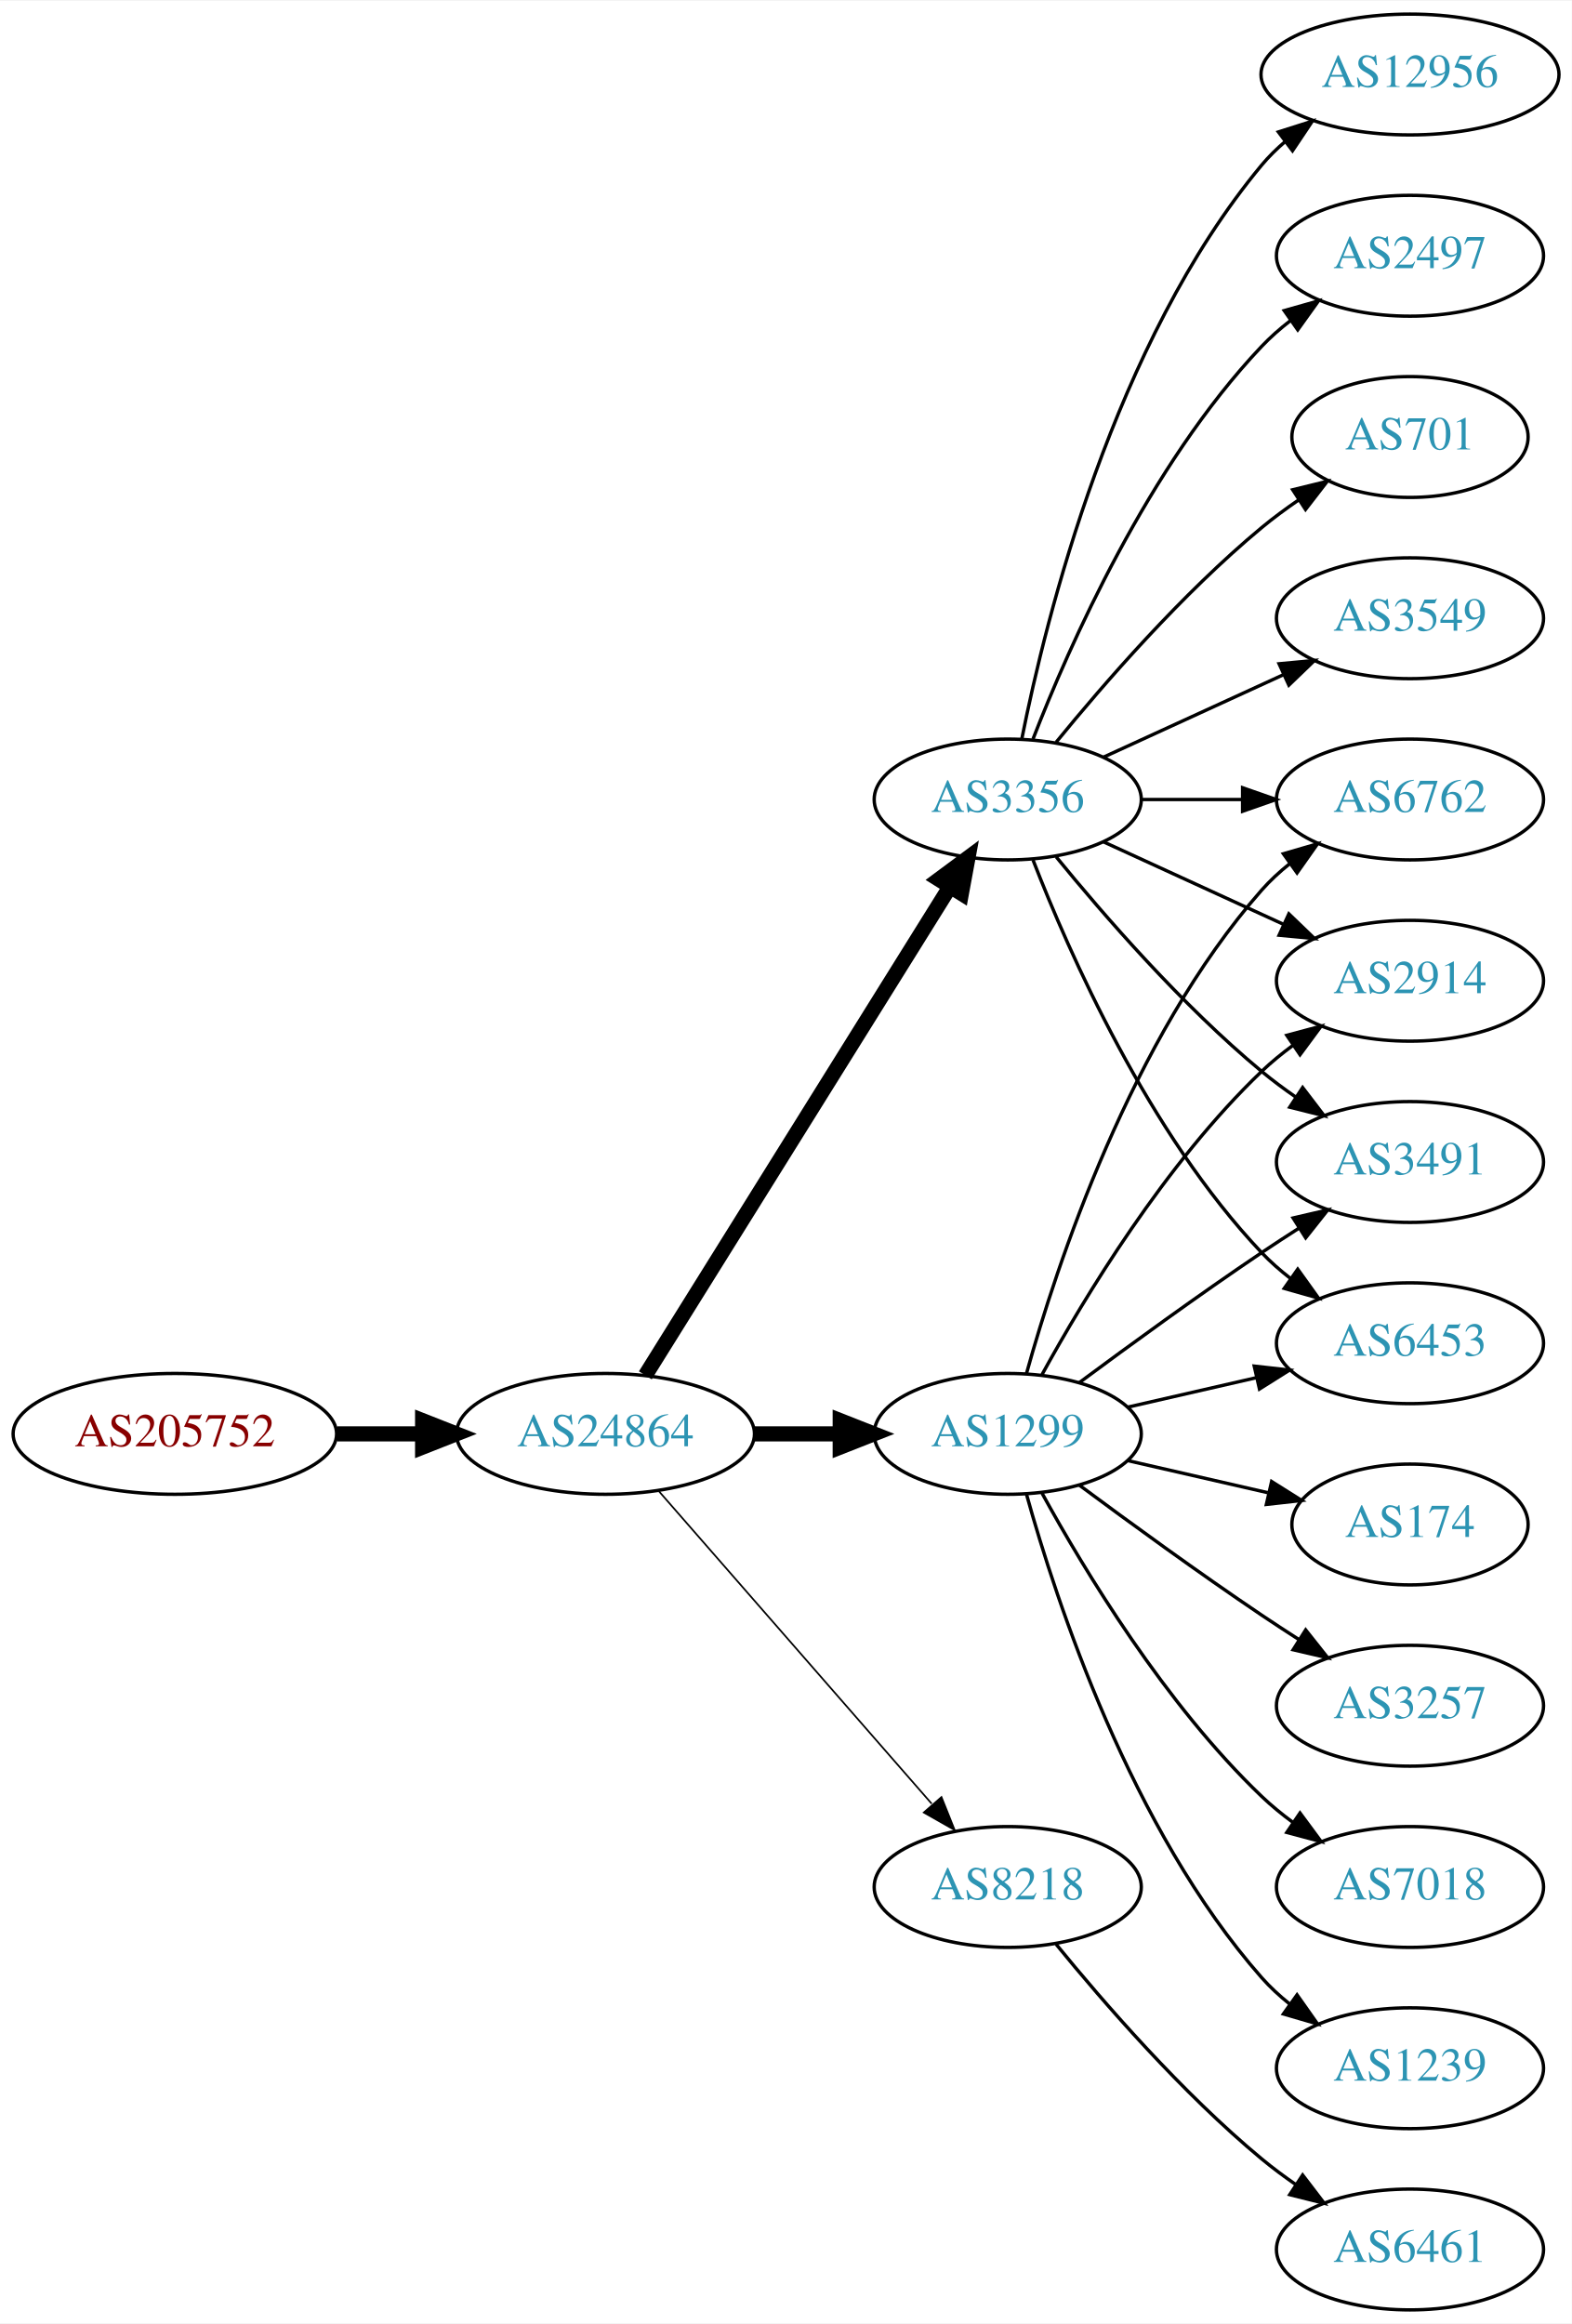
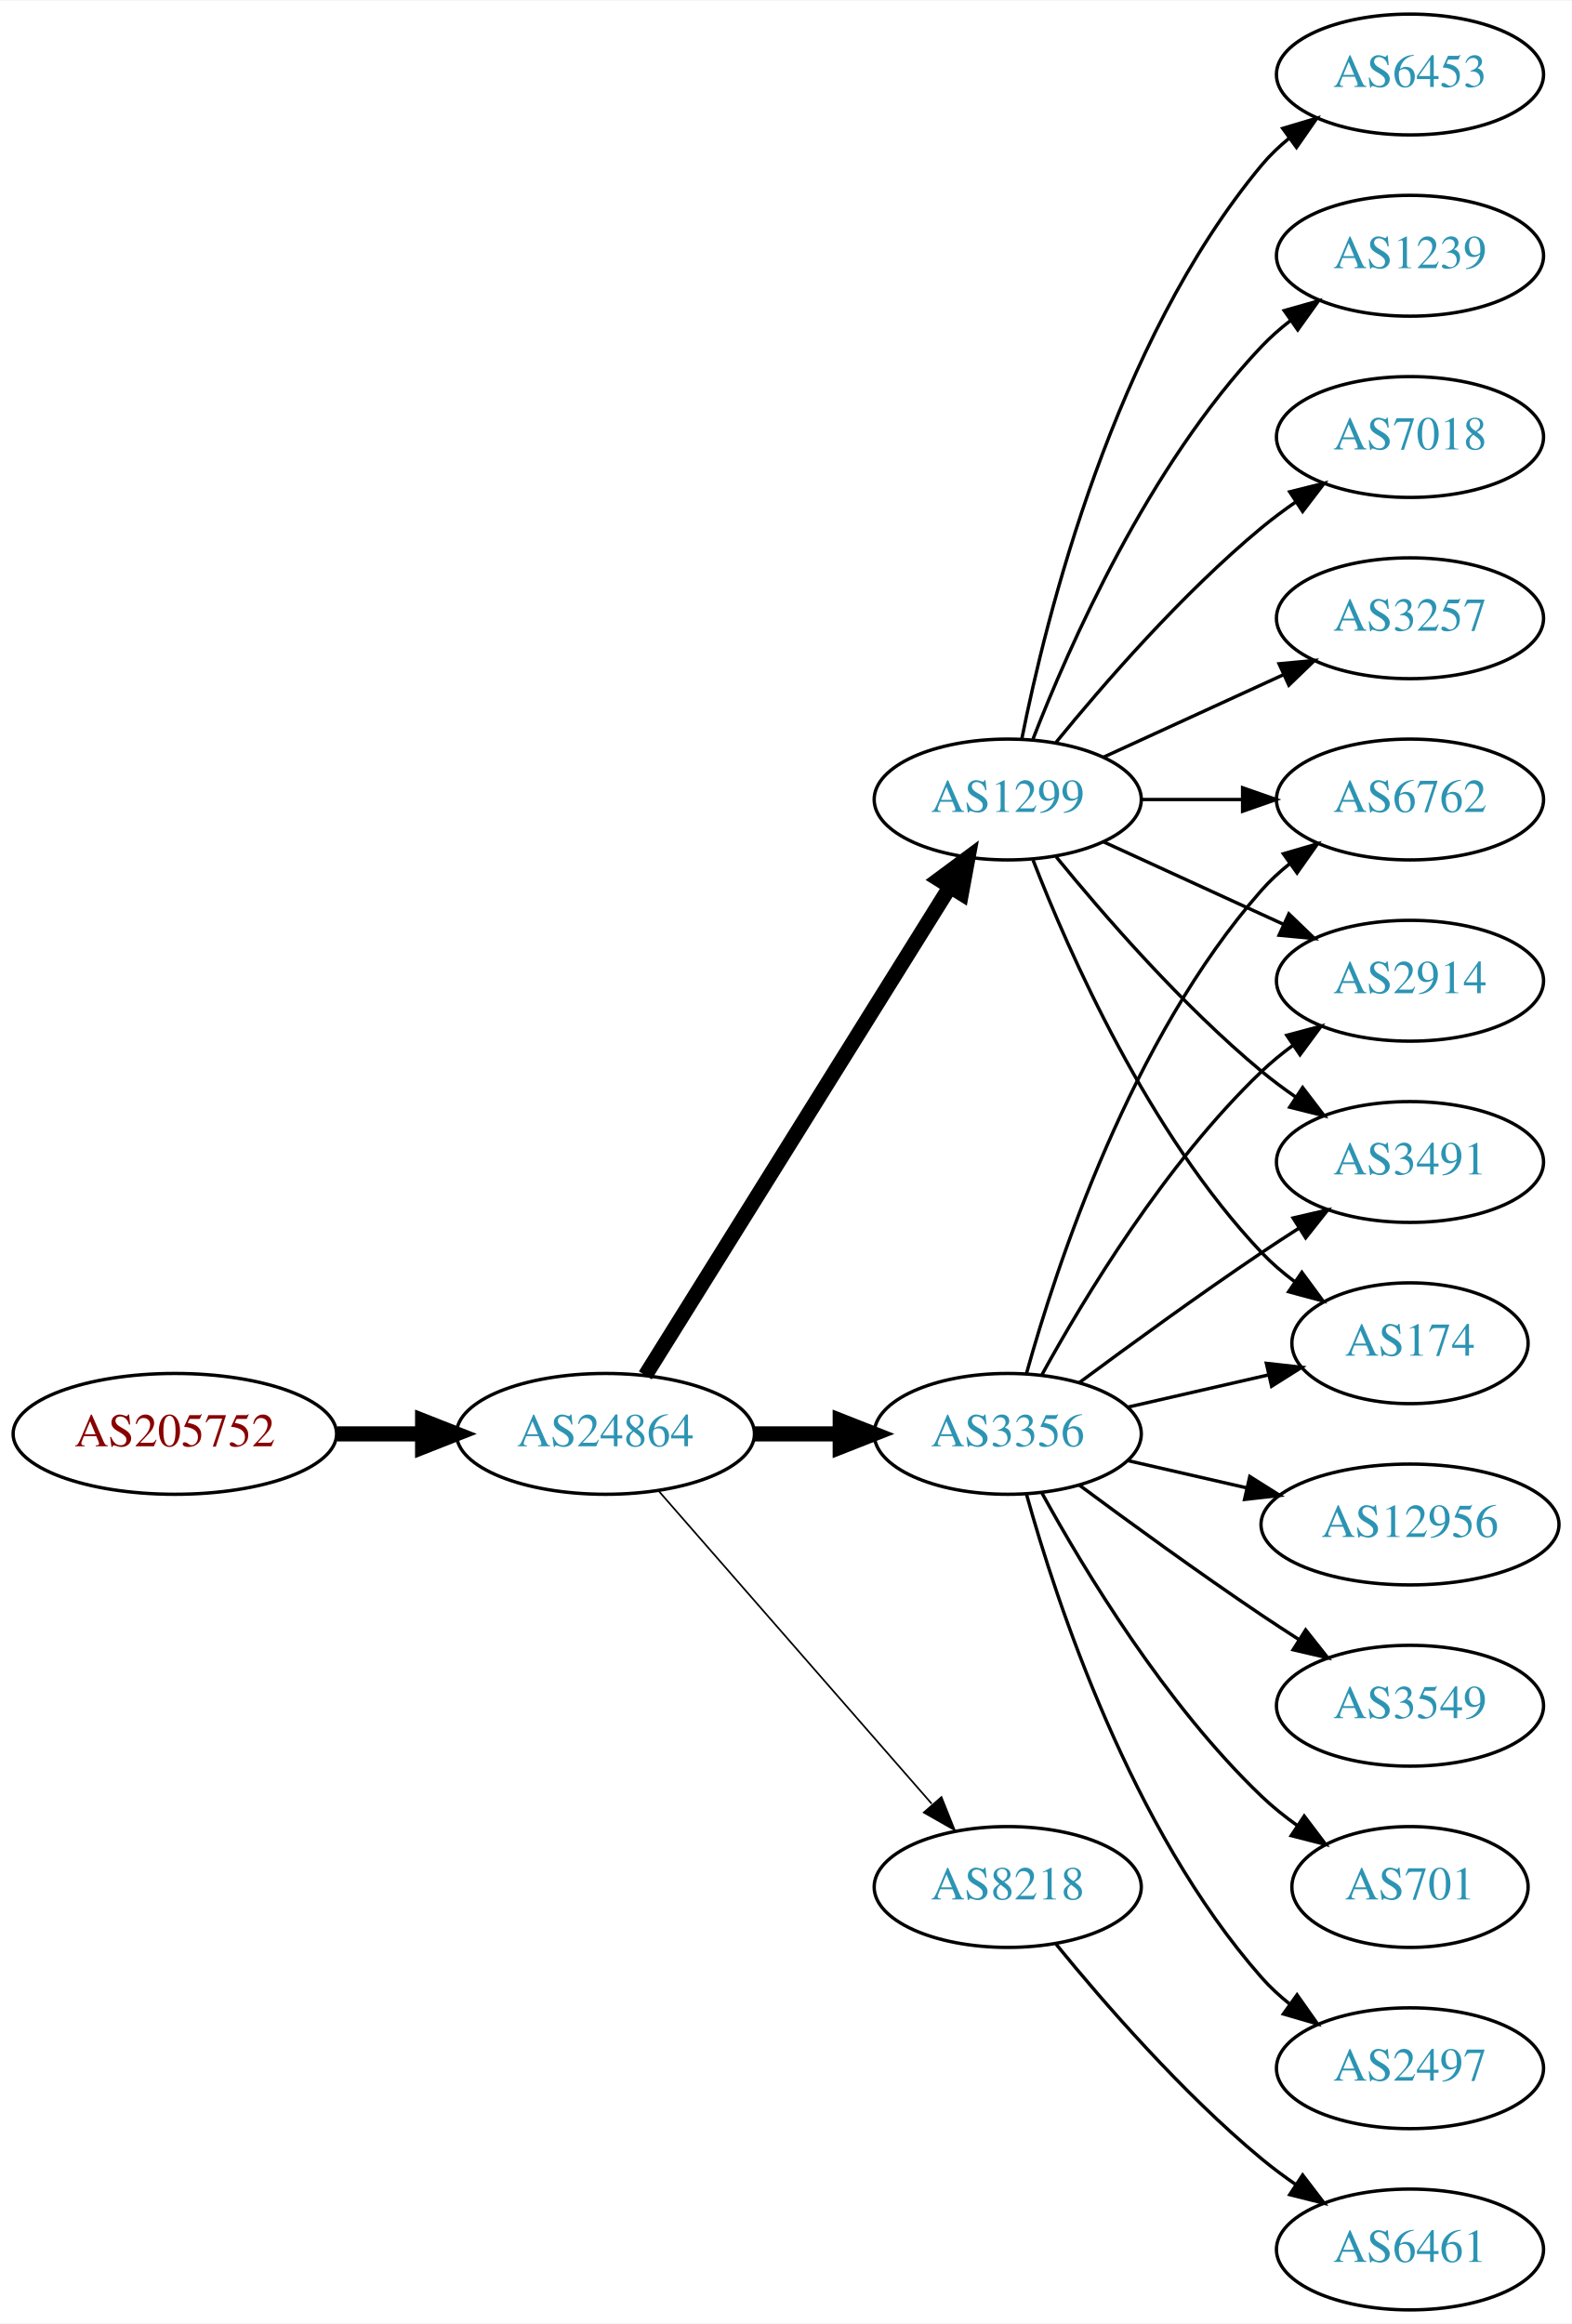
<svg xmlns="http://www.w3.org/2000/svg" xmlns:xlink="http://www.w3.org/1999/xlink" width="468pt" height="692pt" viewBox="0.00 0.00 468.27 692.00">
  <g id="graph0" class="graph" transform="scale(1 1) rotate(0) translate(4 688)">
    <polygon fill="white" stroke="none" points="-4,4 -4,-688 464.269,-688 464.269,4 -4,4" />
    <g id="node1" class="node">
      <g id="a_node1">
        <a xlink:href="/asn/205752" xlink:title="AS205752 ~ S&amp;T AG [AT]">
          <ellipse fill="#ffffff" stroke="black" cx="48.096" cy="-261" rx="48.192" ry="18" />
          <text text-anchor="middle" x="48.096" y="-257.3" font-family="Times,serif" font-size="14.00" fill="#880000">AS205752</text>
        </a>
      </g>
    </g>
    <g id="node2" class="node">
      <g id="a_node2">
        <a xlink:href="/asn/24864" xlink:title="AS24864 ~ Raiffeisen Informatik GmbH [AT]">
          <ellipse fill="#ffffff" stroke="black" cx="176.388" cy="-261" rx="44.393" ry="18" />
          <text text-anchor="middle" x="176.388" y="-257.3" font-family="Times,serif" font-size="14.00" fill="#2c94b3">AS24864</text>
        </a>
      </g>
    </g>
    <g id="edge1" class="edge">
      <path fill="none" stroke="black" stroke-width="4.5" d="M96.481,-261C104.742,-261 113.386,-261 121.799,-261" />
      <polygon fill="black" stroke="black" stroke-width="4.5" points="121.904,-264.938 131.904,-261 121.904,-257.063 121.904,-264.938" />
    </g>
    <g id="node3" class="node">
      <g id="a_node3">
-         <a xlink:href="/asn/1299" xlink:title="AS1299 ~ Telia Carrier [EU]">
+         <a xlink:href="/asn/3356" xlink:title="AS3356 ~ Level 3 Parent, LLC [US]">
          <ellipse fill="#ffffff" stroke="black" cx="296.23" cy="-261" rx="39.794" ry="18" />
-           <text text-anchor="middle" x="296.23" y="-257.3" font-family="Times,serif" font-size="14.00" fill="#2c94b3">AS1299</text>
+           <text text-anchor="middle" x="296.23" y="-257.3" font-family="Times,serif" font-size="14.00" fill="#2c94b3">AS3356</text>
        </a>
      </g>
    </g>
    <g id="edge2" class="edge">
      <path fill="none" stroke="black" stroke-width="4.5" d="M220.599,-261C228.911,-261 237.674,-261 246.156,-261" />
      <polygon fill="black" stroke="black" stroke-width="4.5" points="246.315,-264.938 256.315,-261 246.315,-257.063 246.315,-264.938" />
    </g>
    <g id="node4" class="node">
      <g id="a_node4">
-         <a xlink:href="/asn/3356" xlink:title="AS3356 ~ Level 3 Parent, LLC [US]">
+         <a xlink:href="/asn/1299" xlink:title="AS1299 ~ Telia Carrier [EU]">
          <ellipse fill="#ffffff" stroke="black" cx="296.23" cy="-450" rx="39.794" ry="18" />
-           <text text-anchor="middle" x="296.23" y="-446.3" font-family="Times,serif" font-size="14.00" fill="#2c94b3">AS3356</text>
+           <text text-anchor="middle" x="296.23" y="-446.3" font-family="Times,serif" font-size="14.00" fill="#2c94b3">AS1299</text>
        </a>
      </g>
    </g>
    <g id="edge3" class="edge">
      <path fill="none" stroke="black" stroke-width="4.5" d="M188.263,-278.442C209.046,-311.775 254.507,-384.686 278.935,-423.866" />
      <polygon fill="black" stroke="black" stroke-width="4.5" points="275.749,-426.198 284.381,-432.6 282.432,-422.031 275.749,-426.198" />
    </g>
    <g id="node5" class="node">
      <g id="a_node5">
        <a xlink:href="/asn/8218" xlink:title="AS8218 ~ legacy Neotelecoms [FR]">
          <ellipse fill="#ffffff" stroke="black" cx="296.23" cy="-126" rx="39.794" ry="18" />
          <text text-anchor="middle" x="296.23" y="-122.3" font-family="Times,serif" font-size="14.00" fill="#2c94b3">AS8218</text>
        </a>
      </g>
    </g>
    <g id="edge4" class="edge">
      <path fill="none" stroke="black" stroke-width="0.5" d="M192.312,-243.902C212.855,-220.369 249.974,-177.845 273.571,-150.813" />
      <polygon fill="black" stroke="black" stroke-width="0.5" points="276.487,-152.794 280.426,-142.959 271.214,-148.191 276.487,-152.794" />
    </g>
    <g id="node6" class="node">
      <g id="a_node6">
        <a xlink:href="/asn/2914" xlink:title="AS2914 ~ NTT America, Inc. [US]">
          <ellipse fill="#ffffff" stroke="black" cx="416.073" cy="-396" rx="39.794" ry="18" />
          <text text-anchor="middle" x="416.073" y="-392.3" font-family="Times,serif" font-size="14.00" fill="#2c94b3">AS2914</text>
        </a>
      </g>
    </g>
    <g id="edge5" class="edge">
      <path fill="none" stroke="black" d="M306.471,-278.713C319.017,-301.561 343.194,-341.611 371.877,-369 374.745,-371.739 377.934,-374.347 381.243,-376.785" />
      <polygon fill="black" stroke="black" points="379.366,-379.742 389.602,-382.477 383.306,-373.956 379.366,-379.742" />
    </g>
    <g id="node7" class="node">
      <g id="a_node7">
-         <a xlink:href="/asn/1239" xlink:title="AS1239 ~ Sprint [US]">
-           <ellipse fill="#ffffff" stroke="black" cx="416.073" cy="-72" rx="39.794" ry="18" />
-           <text text-anchor="middle" x="416.073" y="-68.3" font-family="Times,serif" font-size="14.00" fill="#2c94b3">AS1239</text>
-         </a>
-       </g>
-     </g>
-     <g id="edge6" class="edge">
-       <path fill="none" stroke="black" d="M301.803,-243.054C310.709,-211.005 332.993,-143.158 371.877,-99 374.361,-96.179 377.21,-93.551 380.236,-91.129" />
-       <polygon fill="black" stroke="black" points="382.422,-93.869 388.525,-85.209 378.353,-88.172 382.422,-93.869" />
-     </g>
-     <g id="node8" class="node">
-       <g id="a_node8">
        <a xlink:href="/asn/3491" xlink:title="AS3491 ~ PCCW Global, Inc. [US]">
          <ellipse fill="#ffffff" stroke="black" cx="416.073" cy="-342" rx="39.794" ry="18" />
          <text text-anchor="middle" x="416.073" y="-338.3" font-family="Times,serif" font-size="14.00" fill="#2c94b3">AS3491</text>
        </a>
      </g>
    </g>
-     <g id="edge7" class="edge">
+     <g id="edge6" class="edge">
      <path fill="none" stroke="black" d="M317.56,-276.277C332.423,-287.304 353.167,-302.407 371.877,-315 375.426,-317.389 379.176,-319.839 382.924,-322.242" />
      <polygon fill="black" stroke="black" points="381.251,-325.325 391.573,-327.712 384.993,-319.409 381.251,-325.325" />
    </g>
+     <g id="node8" class="node">
+       <g id="a_node8">
+         <a xlink:href="/asn/2497" xlink:title="AS2497 ~ Internet Initiative Japan Inc. [JP]">
+           <ellipse fill="#ffffff" stroke="black" cx="416.073" cy="-72" rx="39.794" ry="18" />
+           <text text-anchor="middle" x="416.073" y="-68.3" font-family="Times,serif" font-size="14.00" fill="#2c94b3">AS2497</text>
+         </a>
+       </g>
+     </g>
+     <g id="edge7" class="edge">
+       <path fill="none" stroke="black" d="M301.803,-243.054C310.709,-211.005 332.993,-143.158 371.877,-99 374.361,-96.179 377.21,-93.551 380.236,-91.129" />
+       <polygon fill="black" stroke="black" points="382.422,-93.869 388.525,-85.209 378.353,-88.172 382.422,-93.869" />
+     </g>
    <g id="node9" class="node">
      <g id="a_node9">
-         <a xlink:href="/asn/174" xlink:title="AS174 ~ Cogent Communications [US]">
-           <ellipse fill="#ffffff" stroke="black" cx="416.073" cy="-234" rx="35.194" ry="18" />
-           <text text-anchor="middle" x="416.073" y="-230.3" font-family="Times,serif" font-size="14.00" fill="#2c94b3">AS174</text>
+         <a xlink:href="/asn/12956" xlink:title="AS12956 ~ TELXIUS [ES]">
+           <ellipse fill="#ffffff" stroke="black" cx="416.073" cy="-234" rx="44.393" ry="18" />
+           <text text-anchor="middle" x="416.073" y="-230.3" font-family="Times,serif" font-size="14.00" fill="#2c94b3">AS12956</text>
        </a>
      </g>
    </g>
    <g id="edge8" class="edge">
-       <path fill="none" stroke="black" d="M331.949,-253.045C345.042,-250.045 360.064,-246.604 373.705,-243.478" />
-       <polygon fill="black" stroke="black" points="374.846,-246.807 383.812,-241.162 373.283,-239.984 374.846,-246.807" />
+       <path fill="none" stroke="black" d="M331.949,-253.045C343.088,-250.493 355.623,-247.621 367.516,-244.896" />
+       <polygon fill="black" stroke="black" points="368.345,-248.297 377.31,-242.652 366.781,-241.474 368.345,-248.297" />
    </g>
    <g id="node10" class="node">
      <g id="a_node10">
-         <a xlink:href="/asn/6453" xlink:title="AS6453 ~ TATA COMMUNICATIONS (AMERICA) INC [US]">
-           <ellipse fill="#ffffff" stroke="black" cx="416.073" cy="-288" rx="39.794" ry="18" />
-           <text text-anchor="middle" x="416.073" y="-284.3" font-family="Times,serif" font-size="14.00" fill="#2c94b3">AS6453</text>
+         <a xlink:href="/asn/3549" xlink:title="AS3549 ~ Level 3 Parent, LLC [US]">
+           <ellipse fill="#ffffff" stroke="black" cx="416.073" cy="-180" rx="39.794" ry="18" />
+           <text text-anchor="middle" x="416.073" y="-176.3" font-family="Times,serif" font-size="14.00" fill="#2c94b3">AS3549</text>
        </a>
      </g>
    </g>
    <g id="edge9" class="edge">
-       <path fill="none" stroke="black" d="M331.949,-268.955C343.949,-271.704 357.57,-274.825 370.263,-277.733" />
-       <polygon fill="black" stroke="black" points="369.665,-281.187 380.194,-280.009 371.229,-274.364 369.665,-281.187" />
+       <path fill="none" stroke="black" d="M317.56,-245.723C332.423,-234.696 353.167,-219.593 371.877,-207 375.426,-204.611 379.176,-202.161 382.924,-199.758" />
+       <polygon fill="black" stroke="black" points="384.993,-202.591 391.573,-194.288 381.251,-196.675 384.993,-202.591" />
    </g>
    <g id="node11" class="node">
      <g id="a_node11">
+         <a xlink:href="/asn/174" xlink:title="AS174 ~ Cogent Communications [US]">
+           <ellipse fill="#ffffff" stroke="black" cx="416.073" cy="-288" rx="35.194" ry="18" />
+           <text text-anchor="middle" x="416.073" y="-284.3" font-family="Times,serif" font-size="14.00" fill="#2c94b3">AS174</text>
+         </a>
+       </g>
+     </g>
+     <g id="edge10" class="edge">
+       <path fill="none" stroke="black" d="M331.949,-268.955C345.042,-271.955 360.064,-275.396 373.705,-278.522" />
+       <polygon fill="black" stroke="black" points="373.283,-282.016 383.812,-280.838 374.846,-275.193 373.283,-282.016" />
+     </g>
+     <g id="node12" class="node">
+       <g id="a_node12">
        <a xlink:href="/asn/6762" xlink:title="AS6762 ~ TELECOM ITALIA SPARKLE S.p.A. [IT]">
          <ellipse fill="#ffffff" stroke="black" cx="416.073" cy="-450" rx="39.794" ry="18" />
          <text text-anchor="middle" x="416.073" y="-446.3" font-family="Times,serif" font-size="14.00" fill="#2c94b3">AS6762</text>
        </a>
      </g>
    </g>
-     <g id="edge10" class="edge">
+     <g id="edge11" class="edge">
      <path fill="none" stroke="black" d="M301.803,-278.946C310.709,-310.995 332.993,-378.842 371.877,-423 374.361,-425.821 377.21,-428.449 380.236,-430.871" />
      <polygon fill="black" stroke="black" points="378.353,-433.828 388.525,-436.791 382.422,-428.131 378.353,-433.828" />
    </g>
-     <g id="node12" class="node">
-       <g id="a_node12">
-         <a xlink:href="/asn/3257" xlink:title="AS3257 ~ GTT [DE]">
-           <ellipse fill="#ffffff" stroke="black" cx="416.073" cy="-180" rx="39.794" ry="18" />
-           <text text-anchor="middle" x="416.073" y="-176.3" font-family="Times,serif" font-size="14.00" fill="#2c94b3">AS3257</text>
-         </a>
-       </g>
-     </g>
-     <g id="edge11" class="edge">
-       <path fill="none" stroke="black" d="M317.56,-245.723C332.423,-234.696 353.167,-219.593 371.877,-207 375.426,-204.611 379.176,-202.161 382.924,-199.758" />
-       <polygon fill="black" stroke="black" points="384.993,-202.591 391.573,-194.288 381.251,-196.675 384.993,-202.591" />
-     </g>
    <g id="node13" class="node">
      <g id="a_node13">
-         <a xlink:href="/asn/7018" xlink:title="AS7018 ~ AT&amp;T Services, Inc. [US]">
-           <ellipse fill="#ffffff" stroke="black" cx="416.073" cy="-126" rx="39.794" ry="18" />
-           <text text-anchor="middle" x="416.073" y="-122.3" font-family="Times,serif" font-size="14.00" fill="#2c94b3">AS7018</text>
+         <a xlink:href="/asn/701" xlink:title="AS701 ~ UUNET [US]">
+           <ellipse fill="#ffffff" stroke="black" cx="416.073" cy="-126" rx="35.194" ry="18" />
+           <text text-anchor="middle" x="416.073" y="-122.3" font-family="Times,serif" font-size="14.00" fill="#2c94b3">AS701</text>
        </a>
      </g>
    </g>
    <g id="edge12" class="edge">
-       <path fill="none" stroke="black" d="M306.471,-243.287C319.017,-220.439 343.194,-180.389 371.877,-153 374.745,-150.261 377.934,-147.653 381.243,-145.215" />
-       <polygon fill="black" stroke="black" points="383.306,-148.044 389.602,-139.523 379.366,-142.258 383.306,-148.044" />
-     </g>
-     <g id="edge19" class="edge">
+       <path fill="none" stroke="black" d="M306.471,-243.287C319.017,-220.439 343.194,-180.389 371.877,-153 375.131,-149.893 378.797,-146.954 382.584,-144.24" />
+       <polygon fill="black" stroke="black" points="384.561,-147.128 390.952,-138.678 380.686,-141.299 384.561,-147.128" />
+     </g>
+     <g id="edge20" class="edge">
      <path fill="none" stroke="black" d="M324.859,-437.339C340.816,-430.027 361.087,-420.739 378.369,-412.819" />
      <polygon fill="black" stroke="black" points="379.984,-415.929 387.617,-408.581 377.068,-409.565 379.984,-415.929" />
    </g>
-     <g id="edge16" class="edge">
+     <g id="edge15" class="edge">
      <path fill="none" stroke="black" d="M310.649,-432.935C324.764,-415.625 348.178,-388.655 371.877,-369 375.093,-366.332 378.594,-363.73 382.164,-361.259" />
      <polygon fill="black" stroke="black" points="384.088,-364.183 390.52,-355.764 380.242,-358.334 384.088,-364.183" />
    </g>
-     <g id="edge14" class="edge">
-       <path fill="none" stroke="black" d="M303.753,-432.006C314.504,-404.272 338.161,-350.571 371.877,-315 374.462,-312.272 377.38,-309.706 380.448,-307.323" />
-       <polygon fill="black" stroke="black" points="382.627,-310.07 388.797,-301.457 378.602,-304.342 382.627,-310.07" />
-     </g>
    <g id="edge13" class="edge">
+       <path fill="none" stroke="black" d="M303.753,-432.006C314.504,-404.272 338.161,-350.571 371.877,-315 374.82,-311.895 378.193,-308.999 381.729,-306.345" />
+       <polygon fill="black" stroke="black" points="383.858,-309.129 390.148,-300.603 379.914,-303.346 383.858,-309.129" />
+     </g>
+     <g id="edge16" class="edge">
      <path fill="none" stroke="black" d="M336.143,-450C345.696,-450 356.046,-450 366.008,-450" />
      <polygon fill="black" stroke="black" points="366.201,-453.5 376.201,-450 366.201,-446.5 366.201,-453.5" />
    </g>
    <g id="node14" class="node">
      <g id="a_node14">
-         <a xlink:href="/asn/3549" xlink:title="AS3549 ~ Level 3 Parent, LLC [US]">
+         <a xlink:href="/asn/3257" xlink:title="AS3257 ~ GTT [DE]">
          <ellipse fill="#ffffff" stroke="black" cx="416.073" cy="-504" rx="39.794" ry="18" />
-           <text text-anchor="middle" x="416.073" y="-500.3" font-family="Times,serif" font-size="14.00" fill="#2c94b3">AS3549</text>
-         </a>
-       </g>
-     </g>
-     <g id="edge15" class="edge">
+           <text text-anchor="middle" x="416.073" y="-500.3" font-family="Times,serif" font-size="14.00" fill="#2c94b3">AS3257</text>
+         </a>
+       </g>
+     </g>
+     <g id="edge14" class="edge">
      <path fill="none" stroke="black" d="M324.859,-462.661C340.816,-469.973 361.087,-479.261 378.369,-487.181" />
      <polygon fill="black" stroke="black" points="377.068,-490.435 387.617,-491.419 379.984,-484.071 377.068,-490.435" />
    </g>
    <g id="node15" class="node">
      <g id="a_node15">
-         <a xlink:href="/asn/12956" xlink:title="AS12956 ~ TELXIUS [ES]">
-           <ellipse fill="#ffffff" stroke="black" cx="416.073" cy="-666" rx="44.393" ry="18" />
-           <text text-anchor="middle" x="416.073" y="-662.3" font-family="Times,serif" font-size="14.00" fill="#2c94b3">AS12956</text>
+         <a xlink:href="/asn/6453" xlink:title="AS6453 ~ TATA COMMUNICATIONS (AMERICA) INC [US]">
+           <ellipse fill="#ffffff" stroke="black" cx="416.073" cy="-666" rx="39.794" ry="18" />
+           <text text-anchor="middle" x="416.073" y="-662.3" font-family="Times,serif" font-size="14.00" fill="#2c94b3">AS6453</text>
        </a>
      </g>
    </g>
    <g id="edge17" class="edge">
-       <path fill="none" stroke="black" d="M300.429,-468.073C307.592,-504.141 327.867,-586.125 371.877,-639 373.97,-641.515 376.36,-643.867 378.919,-646.051" />
-       <polygon fill="black" stroke="black" points="376.867,-648.887 386.966,-652.091 381.069,-643.289 376.867,-648.887" />
+       <path fill="none" stroke="black" d="M300.429,-468.073C307.592,-504.141 327.867,-586.125 371.877,-639 374.281,-641.889 377.078,-644.563 380.07,-647.013" />
+       <polygon fill="black" stroke="black" points="378.159,-649.95 388.313,-652.973 382.26,-644.277 378.159,-649.95" />
    </g>
    <g id="node16" class="node">
      <g id="a_node16">
-         <a xlink:href="/asn/2497" xlink:title="AS2497 ~ Internet Initiative Japan Inc. [JP]">
+         <a xlink:href="/asn/1239" xlink:title="AS1239 ~ Sprint [US]">
          <ellipse fill="#ffffff" stroke="black" cx="416.073" cy="-612" rx="39.794" ry="18" />
-           <text text-anchor="middle" x="416.073" y="-608.3" font-family="Times,serif" font-size="14.00" fill="#2c94b3">AS2497</text>
+           <text text-anchor="middle" x="416.073" y="-608.3" font-family="Times,serif" font-size="14.00" fill="#2c94b3">AS1239</text>
        </a>
      </g>
    </g>
    <g id="edge18" class="edge">
      <path fill="none" stroke="black" d="M303.753,-467.994C314.504,-495.728 338.161,-549.429 371.877,-585 374.462,-587.728 377.38,-590.294 380.448,-592.677" />
      <polygon fill="black" stroke="black" points="378.602,-595.658 388.797,-598.543 382.627,-589.93 378.602,-595.658" />
    </g>
    <g id="node17" class="node">
      <g id="a_node17">
-         <a xlink:href="/asn/701" xlink:title="AS701 ~ UUNET [US]">
-           <ellipse fill="#ffffff" stroke="black" cx="416.073" cy="-558" rx="35.194" ry="18" />
-           <text text-anchor="middle" x="416.073" y="-554.3" font-family="Times,serif" font-size="14.00" fill="#2c94b3">AS701</text>
-         </a>
-       </g>
-     </g>
-     <g id="edge20" class="edge">
-       <path fill="none" stroke="black" d="M310.649,-467.065C324.764,-484.375 348.178,-511.345 371.877,-531 375.34,-533.872 379.132,-536.669 382.987,-539.308" />
-       <polygon fill="black" stroke="black" points="381.129,-542.275 391.419,-544.797 384.948,-536.408 381.129,-542.275" />
+         <a xlink:href="/asn/7018" xlink:title="AS7018 ~ AT&amp;T Services, Inc. [US]">
+           <ellipse fill="#ffffff" stroke="black" cx="416.073" cy="-558" rx="39.794" ry="18" />
+           <text text-anchor="middle" x="416.073" y="-554.3" font-family="Times,serif" font-size="14.00" fill="#2c94b3">AS7018</text>
+         </a>
+       </g>
+     </g>
+     <g id="edge19" class="edge">
+       <path fill="none" stroke="black" d="M310.649,-467.065C324.764,-484.375 348.178,-511.345 371.877,-531 375.093,-533.668 378.594,-536.27 382.164,-538.741" />
+       <polygon fill="black" stroke="black" points="380.242,-541.666 390.52,-544.236 384.088,-535.817 380.242,-541.666" />
    </g>
    <g id="node18" class="node">
      <g id="a_node18">
        <a xlink:href="/asn/6461" xlink:title="AS6461 ~ Zayo Bandwidth [US]">
          <ellipse fill="#ffffff" stroke="black" cx="416.073" cy="-18" rx="39.794" ry="18" />
          <text text-anchor="middle" x="416.073" y="-14.3" font-family="Times,serif" font-size="14.00" fill="#2c94b3">AS6461</text>
        </a>
      </g>
    </g>
    <g id="edge21" class="edge">
      <path fill="none" stroke="black" d="M310.649,-108.935C324.764,-91.625 348.178,-64.655 371.877,-45 375.093,-42.332 378.594,-39.73 382.164,-37.259" />
      <polygon fill="black" stroke="black" points="384.088,-40.183 390.52,-31.764 380.242,-34.334 384.088,-40.183" />
    </g>
  </g>
</svg>
